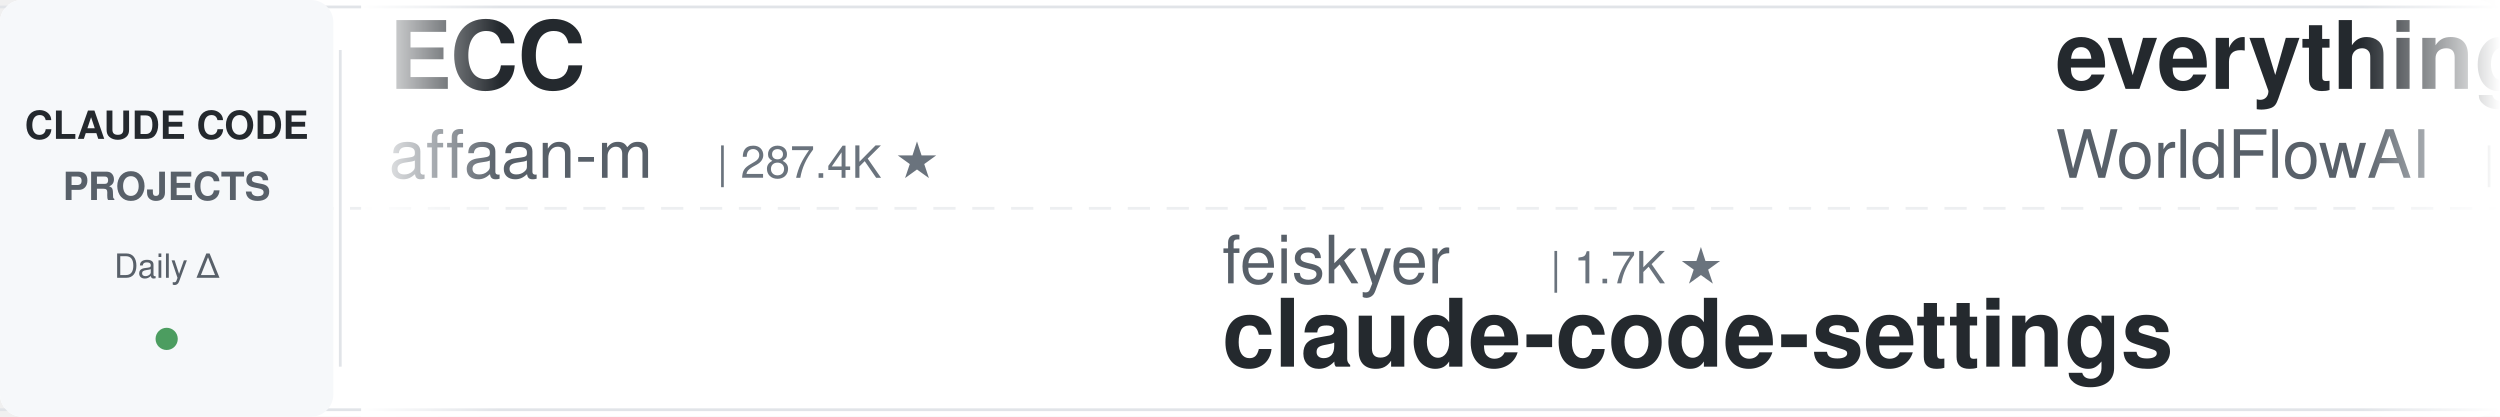
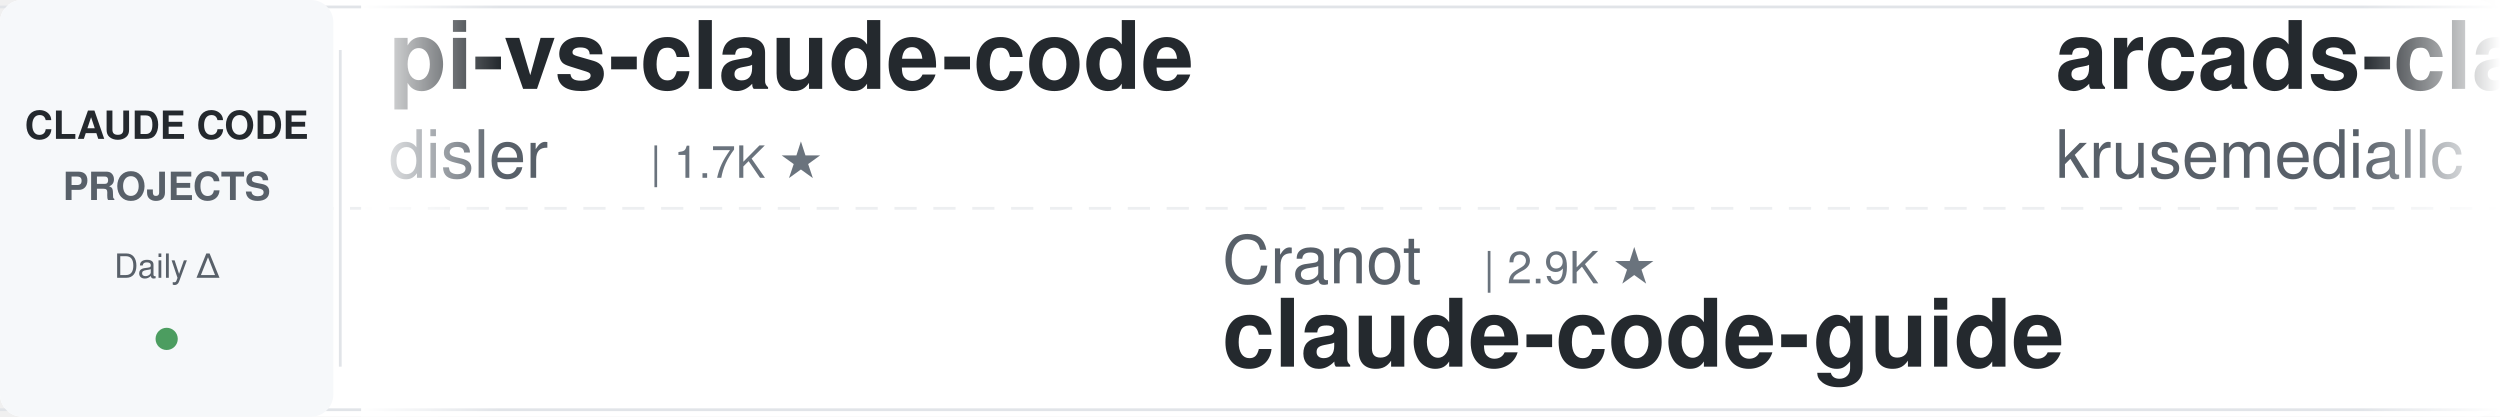
<svg xmlns="http://www.w3.org/2000/svg" width="900" height="150">
  <defs>
    <linearGradient id="leftFade" x1="0%" y1="0%" x2="100%" y2="0%">
      <stop offset="0%" style="stop-color:#ffffff;stop-opacity:1" />
      <stop offset="100%" style="stop-color:#ffffff;stop-opacity:0" />
    </linearGradient>
    <linearGradient id="rightFade" x1="0%" y1="0%" x2="100%" y2="0%">
      <stop offset="0%" style="stop-color:#ffffff;stop-opacity:0" />
      <stop offset="100%" style="stop-color:#ffffff;stop-opacity:1" />
    </linearGradient>
  </defs>
  <rect width="900" height="150" fill="#ffffff" rx="8" />
  <rect x="0" y="2" width="900" height="1" fill="#e1e4e8" />
  <rect x="0" y="147" width="900" height="1" fill="#e1e4e8" />
  <line x1="0" y1="75" x2="900" y2="75" stroke="#e1e4e8" stroke-width="1" stroke-dasharray="8 6" opacity="0.6" />
  <rect x="0" y="0" width="120" height="150" fill="#f6f8fa" rx="8" />
  <text x="60" y="50" font-family="-apple-system, BlinkMacSystemFont, 'Segoe UI', Helvetica, Arial, sans-serif" font-size="14" font-weight="600" fill="#24292e" text-anchor="middle">CLAUDE CODE</text>
  <text x="60" y="72" font-family="-apple-system, BlinkMacSystemFont, 'Segoe UI', Helvetica, Arial, sans-serif" font-size="14" font-weight="600" fill="#586069" text-anchor="middle">PROJECTS</text>
  <text x="60" y="100" font-family="-apple-system, BlinkMacSystemFont, 'Segoe UI', Helvetica, Arial, sans-serif" font-size="12" font-weight="500" fill="#586069" text-anchor="middle">Daily Δ</text>
  <circle cx="60" cy="122" r="4" fill="#22863a" opacity="0.8" />
  <rect x="122" y="18" width="1" height="114" fill="#e1e4e8" />
  <clipPath id="tickerClip">
    <rect x="130" y="0" width="770" height="150" />
  </clipPath>
  <g clip-path="url(#tickerClip)">
    <g id="tickerItems">
      <animateTransform attributeName="transform" attributeType="XML" type="translate" from="0 0" to="-3000 0" dur="54s" repeatCount="indefinite" />
      <g transform="translate(0, 0)">
-         <text x="140" y="32" font-family="-apple-system, BlinkMacSystemFont, 'Segoe UI', Helvetica, Arial, sans-serif" font-size="34" font-weight="600" fill="#24292e">ECC</text>
-         <text x="140" y="64" font-family="-apple-system, BlinkMacSystemFont, 'Segoe UI', Helvetica, Arial, sans-serif" font-size="24" font-weight="400" fill="#586069">affaan-m</text>
-         <text x="258" y="64" font-family="-apple-system, BlinkMacSystemFont, 'Segoe UI', Helvetica, Arial, sans-serif" font-size="16" font-weight="500" fill="#6a737d">| 287.4K ★</text>
+         <text x="140" y="32" font-family="-apple-system, BlinkMacSystemFont, 'Segoe UI', Helvetica, Arial, sans-serif" font-size="34" font-weight="600" fill="#24292e">pi-vs-claude-code</text>
+         <text x="140" y="64" font-family="-apple-system, BlinkMacSystemFont, 'Segoe UI', Helvetica, Arial, sans-serif" font-size="24" font-weight="400" fill="#586069">disler</text>
+         <text x="234" y="64" font-family="-apple-system, BlinkMacSystemFont, 'Segoe UI', Helvetica, Arial, sans-serif" font-size="16" font-weight="500" fill="#6a737d">| 1.7K ★</text>
      </g>
      <g transform="translate(300, 0)">
-         <text x="140" y="102" font-family="-apple-system, BlinkMacSystemFont, 'Segoe UI', Helvetica, Arial, sans-serif" font-size="24" font-weight="400" fill="#586069">feiskyer</text>
-         <text x="258" y="102" font-family="-apple-system, BlinkMacSystemFont, 'Segoe UI', Helvetica, Arial, sans-serif" font-size="16" font-weight="500" fill="#6a737d">| 1.7K ★</text>
-         <text x="140" y="132" font-family="-apple-system, BlinkMacSystemFont, 'Segoe UI', Helvetica, Arial, sans-serif" font-size="34" font-weight="600" fill="#24292e">claude-code-settings</text>
+         <text x="140" y="102" font-family="-apple-system, BlinkMacSystemFont, 'Segoe UI', Helvetica, Arial, sans-serif" font-size="24" font-weight="400" fill="#586069">Cranot</text>
+         <text x="234" y="102" font-family="-apple-system, BlinkMacSystemFont, 'Segoe UI', Helvetica, Arial, sans-serif" font-size="16" font-weight="500" fill="#6a737d">| 2.9K ★</text>
+         <text x="140" y="132" font-family="-apple-system, BlinkMacSystemFont, 'Segoe UI', Helvetica, Arial, sans-serif" font-size="34" font-weight="600" fill="#24292e">claude-code-guide</text>
      </g>
      <g transform="translate(600, 0)">
+         <text x="140" y="32" font-family="-apple-system, BlinkMacSystemFont, 'Segoe UI', Helvetica, Arial, sans-serif" font-size="34" font-weight="600" fill="#24292e">arcads-claude-code</text>
+         <text x="140" y="64" font-family="-apple-system, BlinkMacSystemFont, 'Segoe UI', Helvetica, Arial, sans-serif" font-size="24" font-weight="400" fill="#586069">krusemediallc</text>
+         <text x="318" y="64" font-family="-apple-system, BlinkMacSystemFont, 'Segoe UI', Helvetica, Arial, sans-serif" font-size="16" font-weight="500" fill="#6a737d">| 1.6K ★</text>
+       </g>
+       <g transform="translate(900, 0)">
+         <text x="140" y="102" font-family="-apple-system, BlinkMacSystemFont, 'Segoe UI', Helvetica, Arial, sans-serif" font-size="24" font-weight="400" fill="#586069">centminmod</text>
+         <text x="282" y="102" font-family="-apple-system, BlinkMacSystemFont, 'Segoe UI', Helvetica, Arial, sans-serif" font-size="16" font-weight="500" fill="#6a737d">| 2.7K ★</text>
+         <text x="140" y="132" font-family="-apple-system, BlinkMacSystemFont, 'Segoe UI', Helvetica, Arial, sans-serif" font-size="34" font-weight="600" fill="#24292e">my-claude-code-setup</text>
+       </g>
+       <g transform="translate(1200, 0)">
+         <text x="140" y="32" font-family="-apple-system, BlinkMacSystemFont, 'Segoe UI', Helvetica, Arial, sans-serif" font-size="34" font-weight="600" fill="#24292e">claude-code-settings</text>
+         <text x="140" y="64" font-family="-apple-system, BlinkMacSystemFont, 'Segoe UI', Helvetica, Arial, sans-serif" font-size="24" font-weight="400" fill="#586069">feiskyer</text>
+         <text x="258" y="64" font-family="-apple-system, BlinkMacSystemFont, 'Segoe UI', Helvetica, Arial, sans-serif" font-size="16" font-weight="500" fill="#6a737d">| 1.7K ★</text>
+       </g>
+       <g transform="translate(1500, 0)">
+         <text x="140" y="102" font-family="-apple-system, BlinkMacSystemFont, 'Segoe UI', Helvetica, Arial, sans-serif" font-size="24" font-weight="400" fill="#586069">andrew-kramer-inno</text>
+         <text x="378" y="102" font-family="-apple-system, BlinkMacSystemFont, 'Segoe UI', Helvetica, Arial, sans-serif" font-size="16" font-weight="500" fill="#6a737d">| 594 ★</text>
+         <text x="140" y="132" font-family="-apple-system, BlinkMacSystemFont, 'Segoe UI', Helvetica, Arial, sans-serif" font-size="34" font-weight="600" fill="#24292e">claude-code-source-build</text>
+       </g>
+       <g transform="translate(1800, 0)">
+         <text x="140" y="32" font-family="-apple-system, BlinkMacSystemFont, 'Segoe UI', Helvetica, Arial, sans-serif" font-size="34" font-weight="600" fill="#24292e">claude-code-harness</text>
+         <text x="140" y="64" font-family="-apple-system, BlinkMacSystemFont, 'Segoe UI', Helvetica, Arial, sans-serif" font-size="24" font-weight="400" fill="#586069">Chachamaru127</text>
+         <text x="318" y="64" font-family="-apple-system, BlinkMacSystemFont, 'Segoe UI', Helvetica, Arial, sans-serif" font-size="16" font-weight="500" fill="#6a737d">| 3.2K ★</text>
+       </g>
+       <g transform="translate(2100, 0)">
+         <text x="140" y="102" font-family="-apple-system, BlinkMacSystemFont, 'Segoe UI', Helvetica, Arial, sans-serif" font-size="24" font-weight="400" fill="#586069">Windy3f3f3f3f</text>
+         <text x="318" y="102" font-family="-apple-system, BlinkMacSystemFont, 'Segoe UI', Helvetica, Arial, sans-serif" font-size="16" font-weight="500" fill="#6a737d">| 3.8K ★</text>
+         <text x="140" y="132" font-family="-apple-system, BlinkMacSystemFont, 'Segoe UI', Helvetica, Arial, sans-serif" font-size="34" font-weight="600" fill="#24292e">how-claude-code-works</text>
+       </g>
+       <g transform="translate(2400, 0)">
        <text x="140" y="32" font-family="-apple-system, BlinkMacSystemFont, 'Segoe UI', Helvetica, Arial, sans-serif" font-size="34" font-weight="600" fill="#24292e">everything-claude-code</text>
        <text x="140" y="64" font-family="-apple-system, BlinkMacSystemFont, 'Segoe UI', Helvetica, Arial, sans-serif" font-size="24" font-weight="400" fill="#586069">WorldFlowAI</text>
        <text x="294" y="64" font-family="-apple-system, BlinkMacSystemFont, 'Segoe UI', Helvetica, Arial, sans-serif" font-size="16" font-weight="500" fill="#6a737d">| 5.3K ★</text>
      </g>
-       <g transform="translate(900, 0)">
-         <text x="140" y="102" font-family="-apple-system, BlinkMacSystemFont, 'Segoe UI', Helvetica, Arial, sans-serif" font-size="24" font-weight="400" fill="#586069">techjarves</text>
-         <text x="282" y="102" font-family="-apple-system, BlinkMacSystemFont, 'Segoe UI', Helvetica, Arial, sans-serif" font-size="16" font-weight="500" fill="#6a737d">| 1.6K ★</text>
-         <text x="140" y="132" font-family="-apple-system, BlinkMacSystemFont, 'Segoe UI', Helvetica, Arial, sans-serif" font-size="34" font-weight="600" fill="#24292e">ClaudeCode-Portable</text>
-       </g>
-       <g transform="translate(1200, 0)">
-         <text x="140" y="32" font-family="-apple-system, BlinkMacSystemFont, 'Segoe UI', Helvetica, Arial, sans-serif" font-size="34" font-weight="600" fill="#24292e">claude-code-infrastructu...</text>
-         <text x="140" y="64" font-family="-apple-system, BlinkMacSystemFont, 'Segoe UI', Helvetica, Arial, sans-serif" font-size="24" font-weight="400" fill="#586069">diet103</text>
-         <text x="246" y="64" font-family="-apple-system, BlinkMacSystemFont, 'Segoe UI', Helvetica, Arial, sans-serif" font-size="16" font-weight="500" fill="#6a737d">| 10.0K ★</text>
-       </g>
-       <g transform="translate(1500, 0)">
-         <text x="140" y="102" font-family="-apple-system, BlinkMacSystemFont, 'Segoe UI', Helvetica, Arial, sans-serif" font-size="24" font-weight="400" fill="#586069">frankbria</text>
-         <text x="270" y="102" font-family="-apple-system, BlinkMacSystemFont, 'Segoe UI', Helvetica, Arial, sans-serif" font-size="16" font-weight="500" fill="#6a737d">| 9.7K ★</text>
-         <text x="140" y="132" font-family="-apple-system, BlinkMacSystemFont, 'Segoe UI', Helvetica, Arial, sans-serif" font-size="34" font-weight="600" fill="#24292e">ralph-claude-code</text>
-       </g>
-       <g transform="translate(1800, 0)">
-         <text x="140" y="32" font-family="-apple-system, BlinkMacSystemFont, 'Segoe UI', Helvetica, Arial, sans-serif" font-size="34" font-weight="600" fill="#24292e">claude-code-templates</text>
-         <text x="140" y="64" font-family="-apple-system, BlinkMacSystemFont, 'Segoe UI', Helvetica, Arial, sans-serif" font-size="24" font-weight="400" fill="#586069">davila7</text>
-         <text x="246" y="64" font-family="-apple-system, BlinkMacSystemFont, 'Segoe UI', Helvetica, Arial, sans-serif" font-size="16" font-weight="500" fill="#6a737d">| 32.9K ★</text>
-       </g>
-       <g transform="translate(2100, 0)">
-         <text x="140" y="102" font-family="-apple-system, BlinkMacSystemFont, 'Segoe UI', Helvetica, Arial, sans-serif" font-size="24" font-weight="400" fill="#586069">AICoderTudou</text>
-         <text x="306" y="102" font-family="-apple-system, BlinkMacSystemFont, 'Segoe UI', Helvetica, Arial, sans-serif" font-size="16" font-weight="500" fill="#6a737d">| 493 ★</text>
-         <text x="140" y="132" font-family="-apple-system, BlinkMacSystemFont, 'Segoe UI', Helvetica, Arial, sans-serif" font-size="34" font-weight="600" fill="#24292e">claude-code-tudou</text>
-       </g>
-       <g transform="translate(2400, 0)">
-         <text x="140" y="32" font-family="-apple-system, BlinkMacSystemFont, 'Segoe UI', Helvetica, Arial, sans-serif" font-size="34" font-weight="600" fill="#24292e">claude-code-tips</text>
-         <text x="140" y="64" font-family="-apple-system, BlinkMacSystemFont, 'Segoe UI', Helvetica, Arial, sans-serif" font-size="24" font-weight="400" fill="#586069">ykdojo</text>
-         <text x="234" y="64" font-family="-apple-system, BlinkMacSystemFont, 'Segoe UI', Helvetica, Arial, sans-serif" font-size="16" font-weight="500" fill="#6a737d">| 10.3K ★</text>
-       </g>
      <g transform="translate(2700, 0)">
-         <text x="140" y="102" font-family="-apple-system, BlinkMacSystemFont, 'Segoe UI', Helvetica, Arial, sans-serif" font-size="24" font-weight="400" fill="#586069">VoltAgent</text>
-         <text x="270" y="102" font-family="-apple-system, BlinkMacSystemFont, 'Segoe UI', Helvetica, Arial, sans-serif" font-size="16" font-weight="500" fill="#6a737d">| 26.0K ★</text>
-         <text x="140" y="132" font-family="-apple-system, BlinkMacSystemFont, 'Segoe UI', Helvetica, Arial, sans-serif" font-size="34" font-weight="600" fill="#24292e">awesome-claude-code-suba...</text>
+         <text x="140" y="102" font-family="-apple-system, BlinkMacSystemFont, 'Segoe UI', Helvetica, Arial, sans-serif" font-size="24" font-weight="400" fill="#586069">darcyegb</text>
+         <text x="258" y="102" font-family="-apple-system, BlinkMacSystemFont, 'Segoe UI', Helvetica, Arial, sans-serif" font-size="16" font-weight="500" fill="#6a737d">| 780 ★</text>
+         <text x="140" y="132" font-family="-apple-system, BlinkMacSystemFont, 'Segoe UI', Helvetica, Arial, sans-serif" font-size="34" font-weight="600" fill="#24292e">ClaudeCodeAgents</text>
      </g>
      <g transform="translate(3000, 0)">
-         <text x="140" y="32" font-family="-apple-system, BlinkMacSystemFont, 'Segoe UI', Helvetica, Arial, sans-serif" font-size="34" font-weight="600" fill="#24292e">ECC</text>
-         <text x="140" y="64" font-family="-apple-system, BlinkMacSystemFont, 'Segoe UI', Helvetica, Arial, sans-serif" font-size="24" font-weight="400" fill="#586069">affaan-m</text>
-         <text x="258" y="64" font-family="-apple-system, BlinkMacSystemFont, 'Segoe UI', Helvetica, Arial, sans-serif" font-size="16" font-weight="500" fill="#6a737d">| 287.4K ★</text>
+         <text x="140" y="32" font-family="-apple-system, BlinkMacSystemFont, 'Segoe UI', Helvetica, Arial, sans-serif" font-size="34" font-weight="600" fill="#24292e">pi-vs-claude-code</text>
+         <text x="140" y="64" font-family="-apple-system, BlinkMacSystemFont, 'Segoe UI', Helvetica, Arial, sans-serif" font-size="24" font-weight="400" fill="#586069">disler</text>
+         <text x="234" y="64" font-family="-apple-system, BlinkMacSystemFont, 'Segoe UI', Helvetica, Arial, sans-serif" font-size="16" font-weight="500" fill="#6a737d">| 1.7K ★</text>
      </g>
      <g transform="translate(3300, 0)">
-         <text x="140" y="102" font-family="-apple-system, BlinkMacSystemFont, 'Segoe UI', Helvetica, Arial, sans-serif" font-size="24" font-weight="400" fill="#586069">feiskyer</text>
-         <text x="258" y="102" font-family="-apple-system, BlinkMacSystemFont, 'Segoe UI', Helvetica, Arial, sans-serif" font-size="16" font-weight="500" fill="#6a737d">| 1.7K ★</text>
-         <text x="140" y="132" font-family="-apple-system, BlinkMacSystemFont, 'Segoe UI', Helvetica, Arial, sans-serif" font-size="34" font-weight="600" fill="#24292e">claude-code-settings</text>
+         <text x="140" y="102" font-family="-apple-system, BlinkMacSystemFont, 'Segoe UI', Helvetica, Arial, sans-serif" font-size="24" font-weight="400" fill="#586069">Cranot</text>
+         <text x="234" y="102" font-family="-apple-system, BlinkMacSystemFont, 'Segoe UI', Helvetica, Arial, sans-serif" font-size="16" font-weight="500" fill="#6a737d">| 2.9K ★</text>
+         <text x="140" y="132" font-family="-apple-system, BlinkMacSystemFont, 'Segoe UI', Helvetica, Arial, sans-serif" font-size="34" font-weight="600" fill="#24292e">claude-code-guide</text>
      </g>
      <g transform="translate(3600, 0)">
-         <text x="140" y="32" font-family="-apple-system, BlinkMacSystemFont, 'Segoe UI', Helvetica, Arial, sans-serif" font-size="34" font-weight="600" fill="#24292e">everything-claude-code</text>
-         <text x="140" y="64" font-family="-apple-system, BlinkMacSystemFont, 'Segoe UI', Helvetica, Arial, sans-serif" font-size="24" font-weight="400" fill="#586069">WorldFlowAI</text>
-         <text x="294" y="64" font-family="-apple-system, BlinkMacSystemFont, 'Segoe UI', Helvetica, Arial, sans-serif" font-size="16" font-weight="500" fill="#6a737d">| 5.3K ★</text>
+         <text x="140" y="32" font-family="-apple-system, BlinkMacSystemFont, 'Segoe UI', Helvetica, Arial, sans-serif" font-size="34" font-weight="600" fill="#24292e">arcads-claude-code</text>
+         <text x="140" y="64" font-family="-apple-system, BlinkMacSystemFont, 'Segoe UI', Helvetica, Arial, sans-serif" font-size="24" font-weight="400" fill="#586069">krusemediallc</text>
+         <text x="318" y="64" font-family="-apple-system, BlinkMacSystemFont, 'Segoe UI', Helvetica, Arial, sans-serif" font-size="16" font-weight="500" fill="#6a737d">| 1.6K ★</text>
      </g>
      <g transform="translate(3900, 0)">
-         <text x="140" y="102" font-family="-apple-system, BlinkMacSystemFont, 'Segoe UI', Helvetica, Arial, sans-serif" font-size="24" font-weight="400" fill="#586069">techjarves</text>
-         <text x="282" y="102" font-family="-apple-system, BlinkMacSystemFont, 'Segoe UI', Helvetica, Arial, sans-serif" font-size="16" font-weight="500" fill="#6a737d">| 1.6K ★</text>
-         <text x="140" y="132" font-family="-apple-system, BlinkMacSystemFont, 'Segoe UI', Helvetica, Arial, sans-serif" font-size="34" font-weight="600" fill="#24292e">ClaudeCode-Portable</text>
+         <text x="140" y="102" font-family="-apple-system, BlinkMacSystemFont, 'Segoe UI', Helvetica, Arial, sans-serif" font-size="24" font-weight="400" fill="#586069">centminmod</text>
+         <text x="282" y="102" font-family="-apple-system, BlinkMacSystemFont, 'Segoe UI', Helvetica, Arial, sans-serif" font-size="16" font-weight="500" fill="#6a737d">| 2.7K ★</text>
+         <text x="140" y="132" font-family="-apple-system, BlinkMacSystemFont, 'Segoe UI', Helvetica, Arial, sans-serif" font-size="34" font-weight="600" fill="#24292e">my-claude-code-setup</text>
      </g>
    </g>
  </g>
  <rect x="130" y="0" width="50" height="150" fill="url(#leftFade)" />
  <rect x="850" y="0" width="50" height="150" fill="url(#rightFade)" />
</svg>
